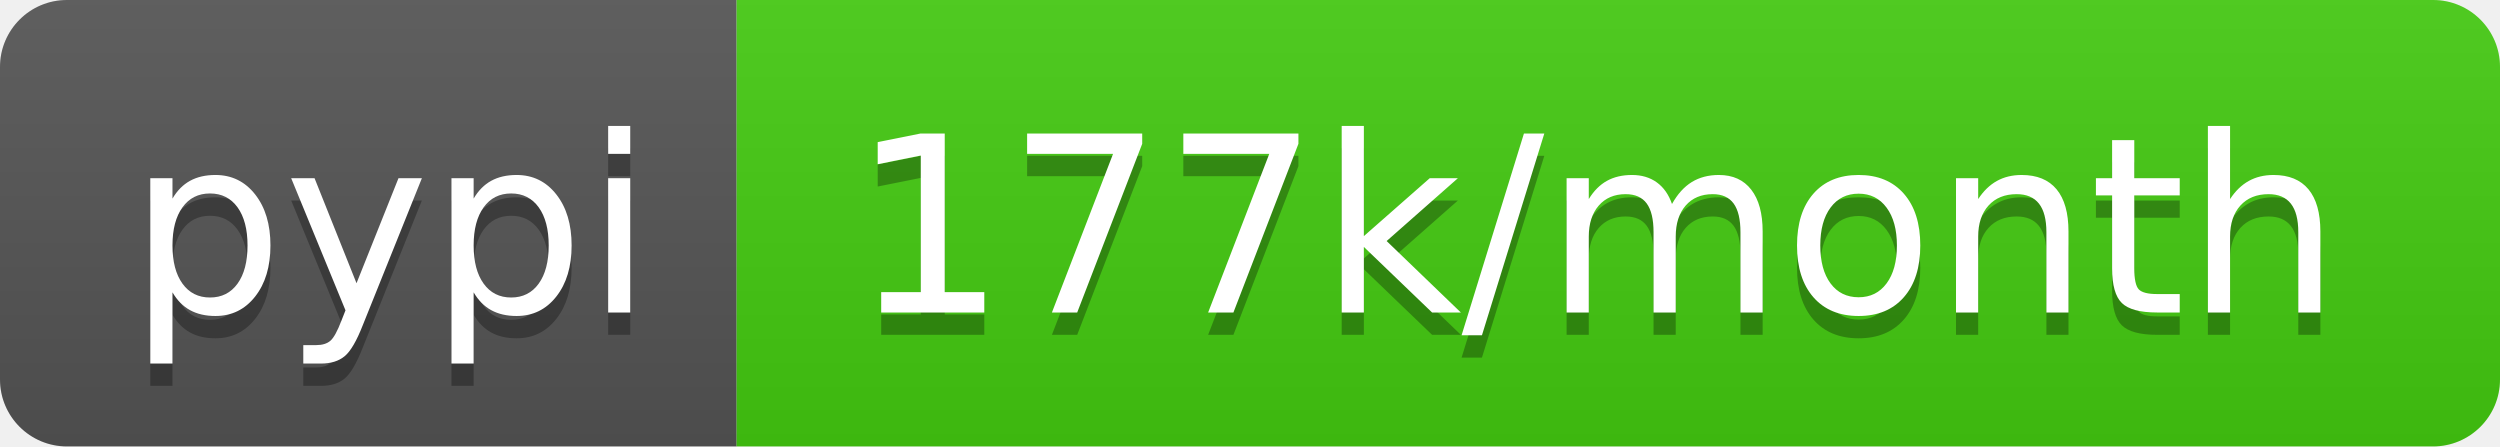
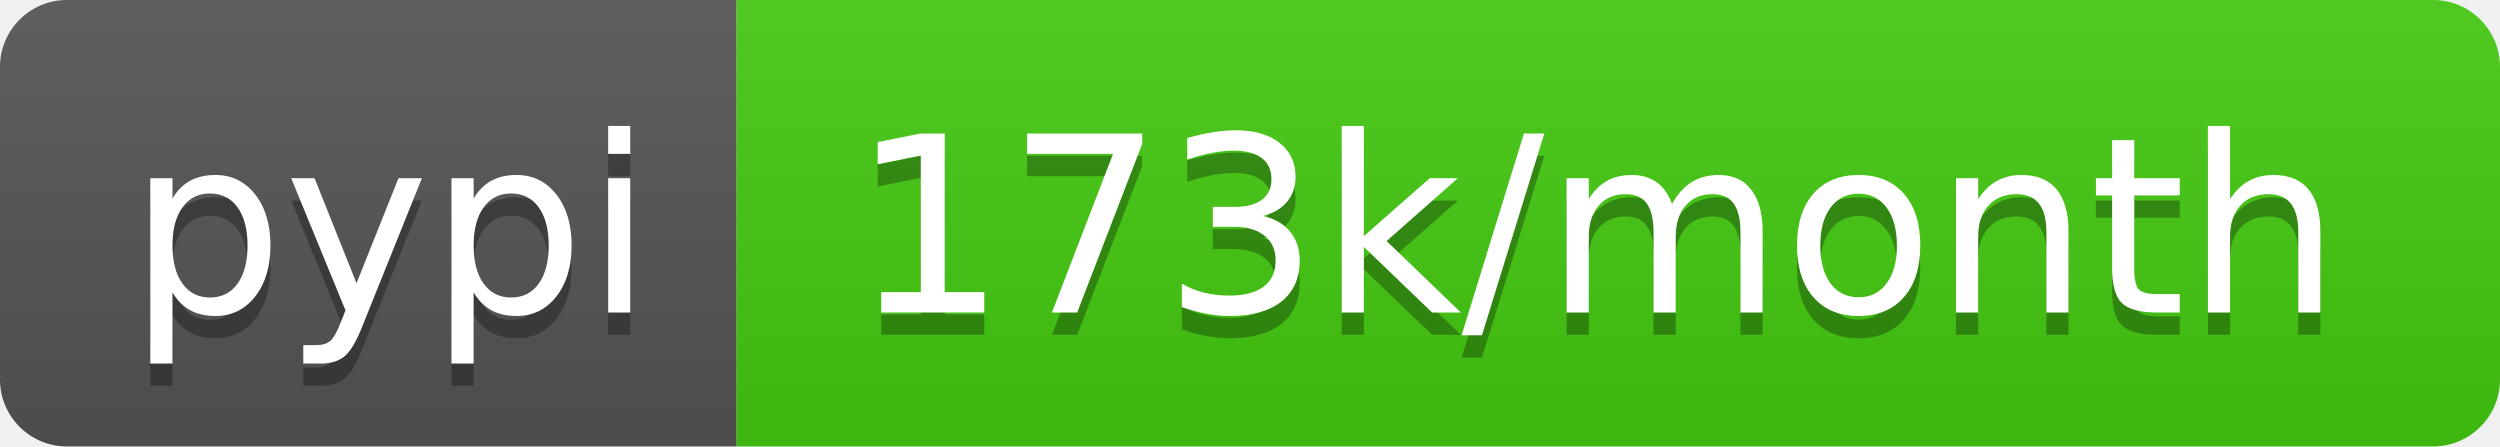
- <svg xmlns="http://www.w3.org/2000/svg" width="112" height="20" role="img" aria-label="pypi: 177k/month">
+ <svg xmlns="http://www.w3.org/2000/svg" width="112" height="20" role="img" aria-label="pypi: 173k/month">
  <linearGradient id="s" x2="0" y2="100%">
    <stop offset="0" stop-color="#bbb" stop-opacity=".1" />
    <stop offset="1" stop-opacity=".1" />
  </linearGradient>
  <clipPath id="r">
    <rect width="112" height="20" rx="3" fill="#fff" />
  </clipPath>
  <g clip-path="url(#r)">
    <rect width="33" height="20" fill="#555" />
    <rect x="33" width="79" height="20" fill="#4c1" />
    <rect width="112" height="20" fill="url(#s)" />
  </g>
  <g fill="#fff" text-anchor="middle" font-family="Verdana,Geneva,DejaVu Sans,sans-serif" text-rendering="geometricPrecision" font-size="110">
    <text aria-hidden="true" x="175" y="150" fill="#010101" fill-opacity=".3" transform="scale(.1)" textLength="230">pypi</text>
    <text x="175" y="140" transform="scale(.1)" fill="#fff" textLength="230">pypi</text>
-     <text aria-hidden="true" x="715" y="150" fill="#010101" fill-opacity=".3" transform="scale(.1)" textLength="690">177k/month</text>
-     <text x="715" y="140" transform="scale(.1)" fill="#fff" textLength="690">177k/month</text>
+     <text aria-hidden="true" x="715" y="150" fill="#010101" fill-opacity=".3" transform="scale(.1)" textLength="690">173k/month</text>
+     <text x="715" y="140" transform="scale(.1)" fill="#fff" textLength="690">173k/month</text>
  </g>
</svg>
